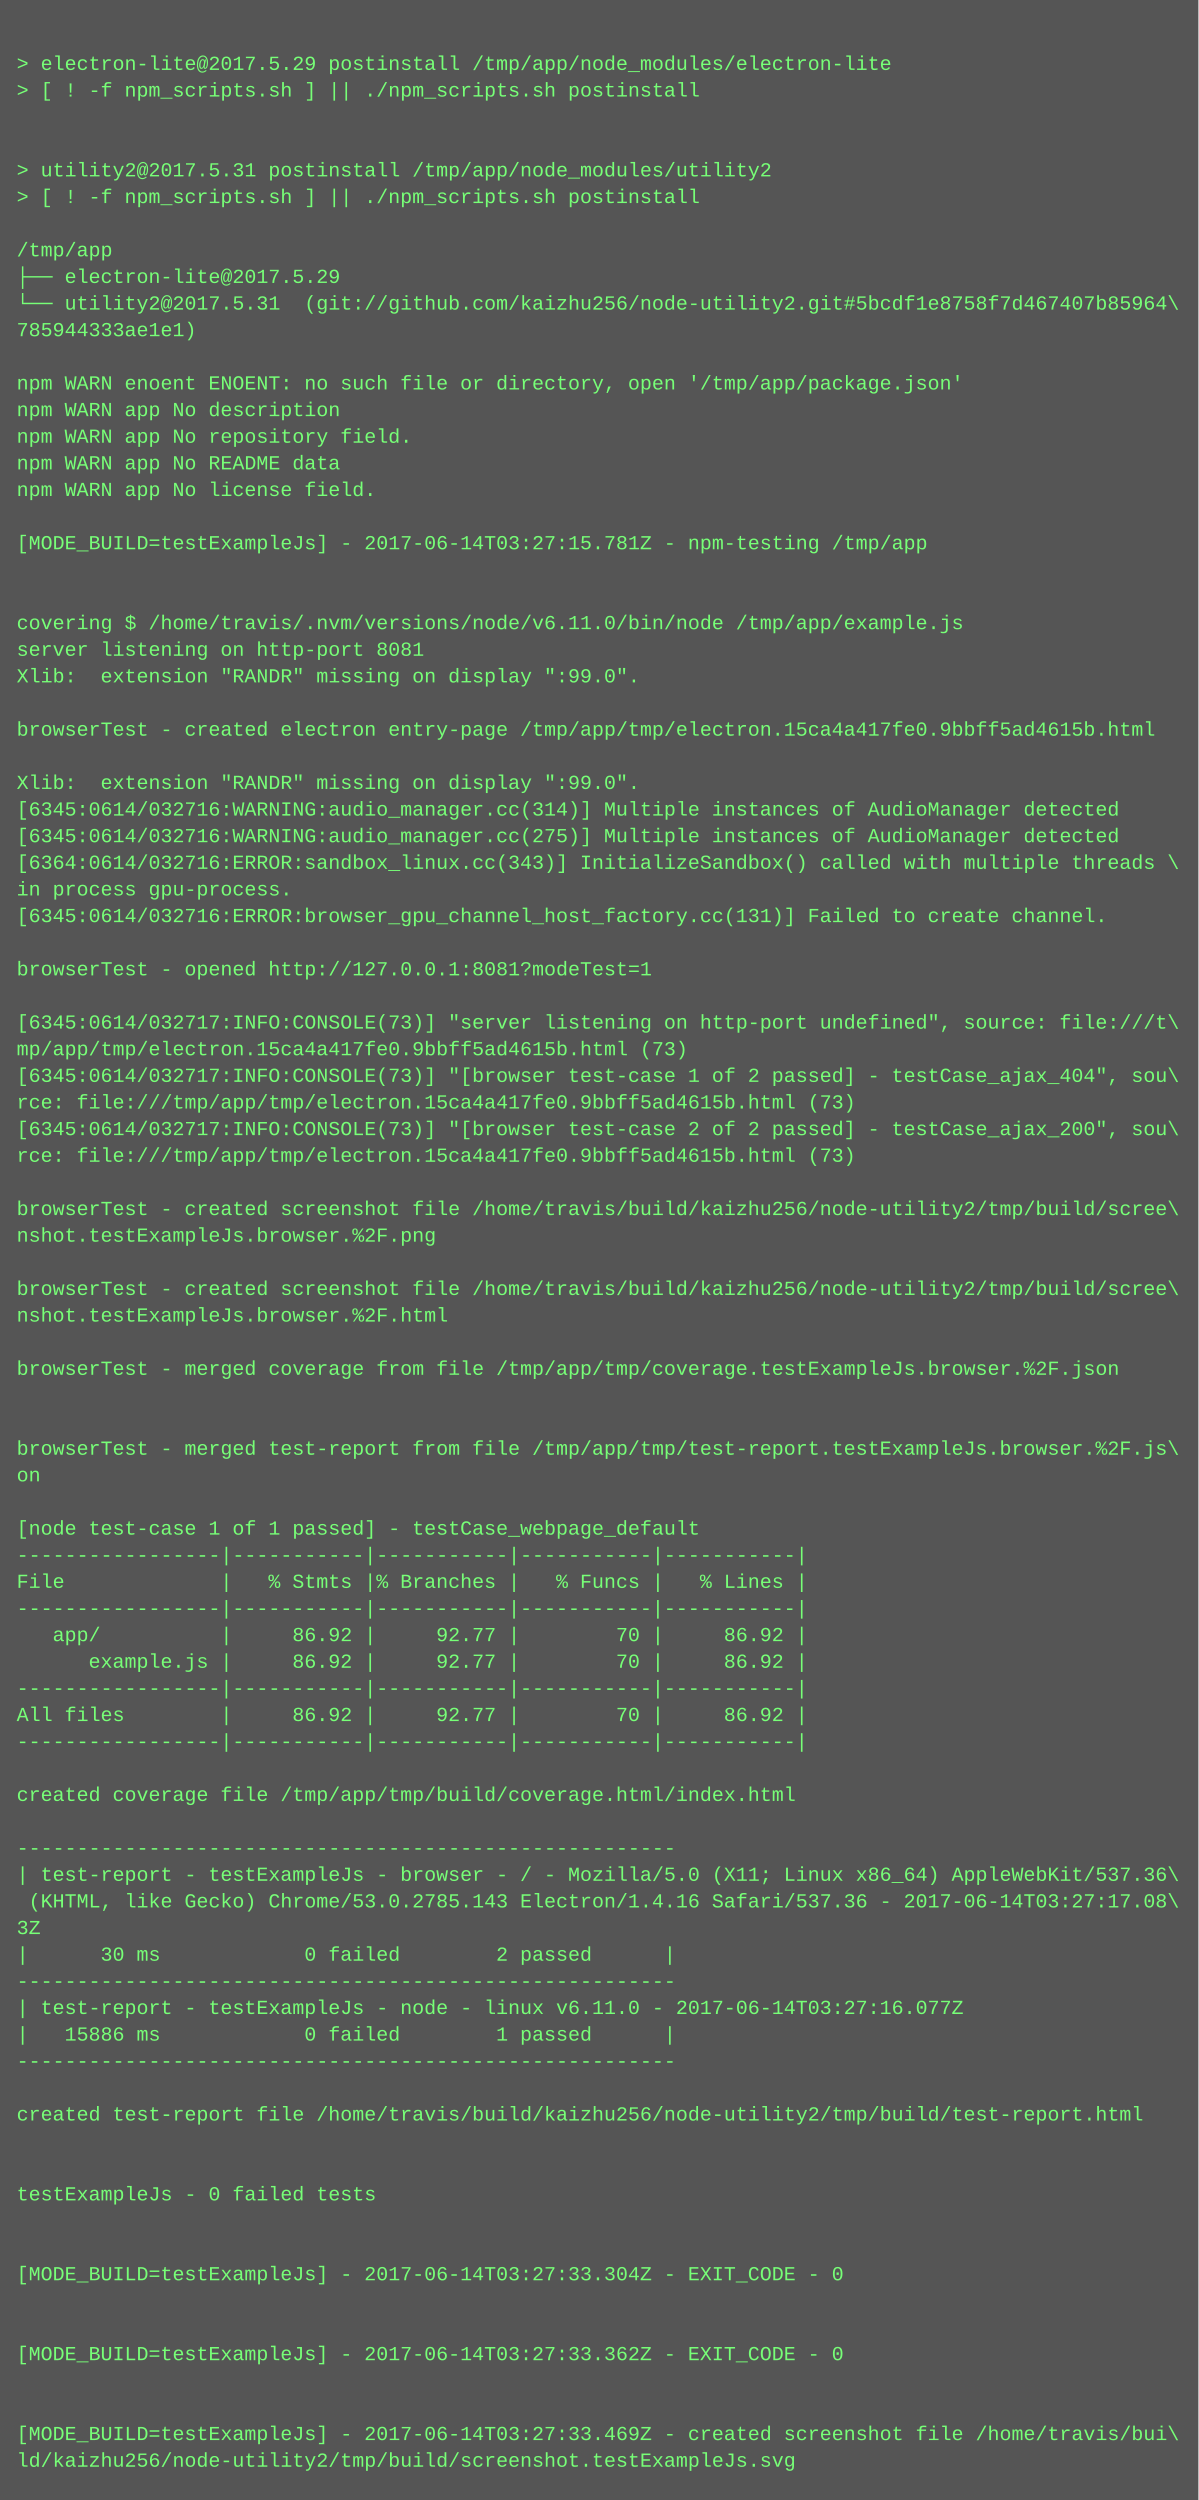
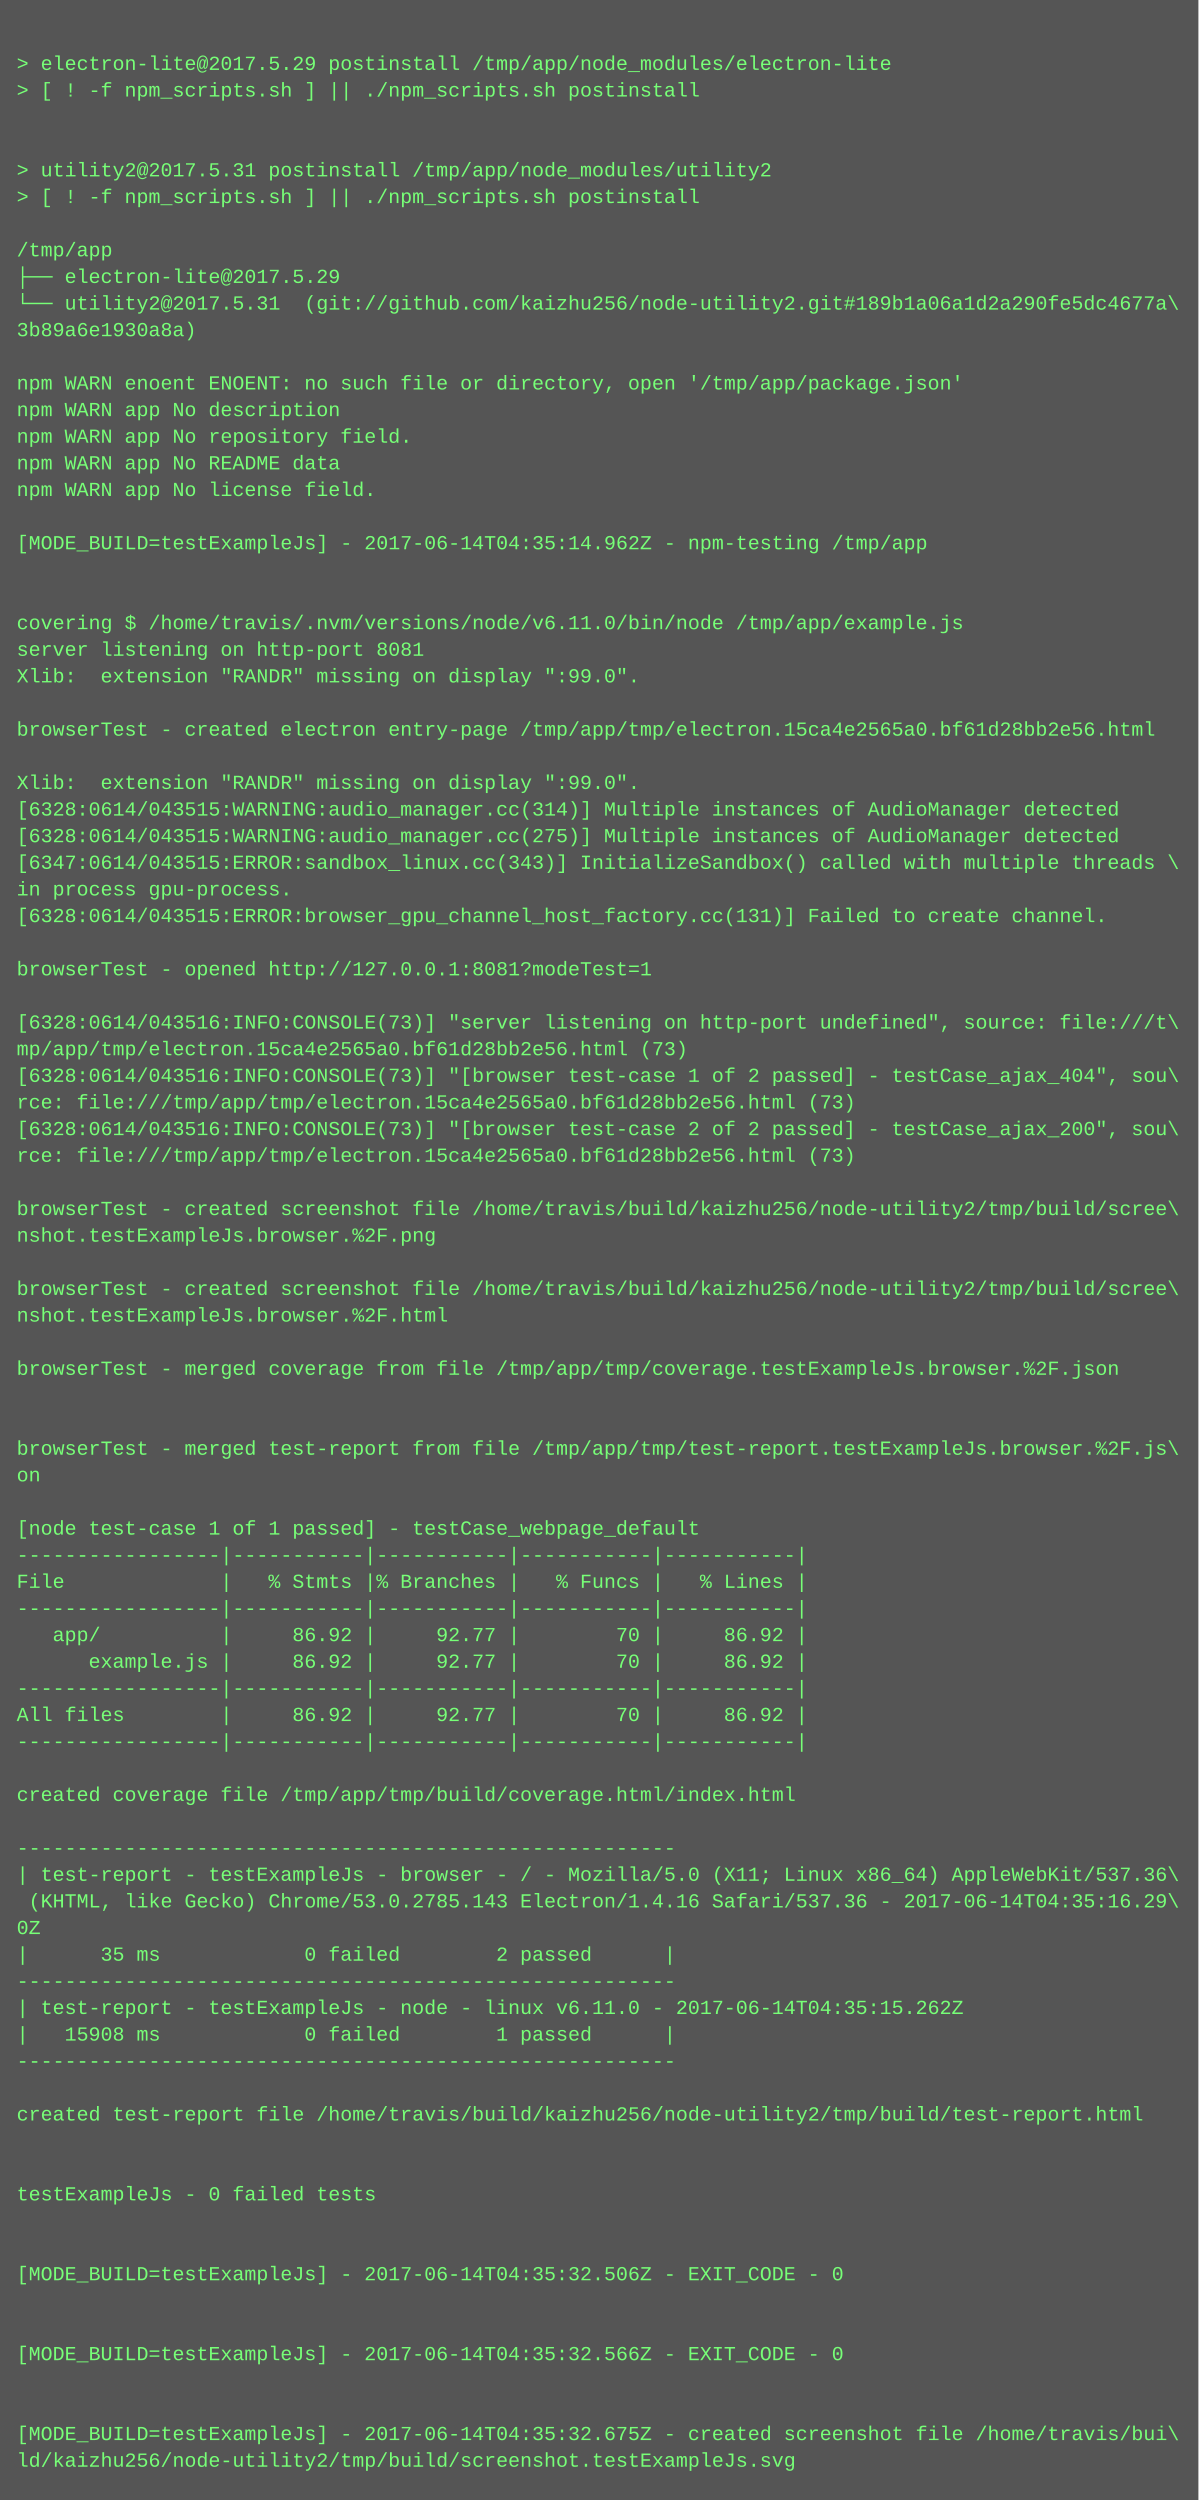
<svg xmlns="http://www.w3.org/2000/svg" height="1502" width="720">
  <rect height="1502" fill="#555" width="720" />
  <text fill="#7f7" font-family="Courier New" font-size="12" xml:space="preserve">
    <tspan x="10" y="26" />
    <tspan x="10" y="42">&gt; electron-lite@2017.5.29 postinstall /tmp/app/node_modules/electron-lite</tspan>
    <tspan x="10" y="58">&gt; [ ! -f npm_scripts.sh ] || ./npm_scripts.sh postinstall</tspan>
    <tspan x="10" y="74" />
    <tspan x="10" y="90" />
    <tspan x="10" y="106">&gt; utility2@2017.5.31 postinstall /tmp/app/node_modules/utility2</tspan>
    <tspan x="10" y="122">&gt; [ ! -f npm_scripts.sh ] || ./npm_scripts.sh postinstall</tspan>
    <tspan x="10" y="138" />
    <tspan x="10" y="154">/tmp/app</tspan>
    <tspan x="10" y="170">├── electron-lite@2017.5.29 </tspan>
-     <tspan x="10" y="186">└── utility2@2017.5.31  (git://github.com/kaizhu256/node-utility2.git#5bcdf1e8758f7d467407b85964\</tspan>
-     <tspan x="10" y="202">785944333ae1e1)</tspan>
+     <tspan x="10" y="186">└── utility2@2017.5.31  (git://github.com/kaizhu256/node-utility2.git#189b1a06a1d2a290fe5dc4677a\</tspan>
+     <tspan x="10" y="202">3b89a6e1930a8a)</tspan>
    <tspan x="10" y="218" />
    <tspan x="10" y="234">npm WARN enoent ENOENT: no such file or directory, open '/tmp/app/package.json'</tspan>
    <tspan x="10" y="250">npm WARN app No description</tspan>
    <tspan x="10" y="266">npm WARN app No repository field.</tspan>
    <tspan x="10" y="282">npm WARN app No README data</tspan>
    <tspan x="10" y="298">npm WARN app No license field.</tspan>
    <tspan x="10" y="314" />
-     <tspan x="10" y="330">[MODE_BUILD=testExampleJs] - 2017-06-14T03:27:15.781Z - npm-testing /tmp/app</tspan>
+     <tspan x="10" y="330">[MODE_BUILD=testExampleJs] - 2017-06-14T04:35:14.962Z - npm-testing /tmp/app</tspan>
    <tspan x="10" y="346" />
    <tspan x="10" y="362" />
    <tspan x="10" y="378">covering $ /home/travis/.nvm/versions/node/v6.11.0/bin/node /tmp/app/example.js</tspan>
    <tspan x="10" y="394">server listening on http-port 8081</tspan>
    <tspan x="10" y="410">Xlib:  extension "RANDR" missing on display ":99.0".</tspan>
    <tspan x="10" y="426" />
-     <tspan x="10" y="442">browserTest - created electron entry-page /tmp/app/tmp/electron.15ca4a417fe0.9bbff5ad4615b.html</tspan>
+     <tspan x="10" y="442">browserTest - created electron entry-page /tmp/app/tmp/electron.15ca4e2565a0.bf61d28bb2e56.html</tspan>
    <tspan x="10" y="458" />
    <tspan x="10" y="474">Xlib:  extension "RANDR" missing on display ":99.0".</tspan>
-     <tspan x="10" y="490">[6345:0614/032716:WARNING:audio_manager.cc(314)] Multiple instances of AudioManager detected</tspan>
-     <tspan x="10" y="506">[6345:0614/032716:WARNING:audio_manager.cc(275)] Multiple instances of AudioManager detected</tspan>
-     <tspan x="10" y="522">[6364:0614/032716:ERROR:sandbox_linux.cc(343)] InitializeSandbox() called with multiple threads \</tspan>
+     <tspan x="10" y="490">[6328:0614/043515:WARNING:audio_manager.cc(314)] Multiple instances of AudioManager detected</tspan>
+     <tspan x="10" y="506">[6328:0614/043515:WARNING:audio_manager.cc(275)] Multiple instances of AudioManager detected</tspan>
+     <tspan x="10" y="522">[6347:0614/043515:ERROR:sandbox_linux.cc(343)] InitializeSandbox() called with multiple threads \</tspan>
    <tspan x="10" y="538">in process gpu-process. </tspan>
-     <tspan x="10" y="554">[6345:0614/032716:ERROR:browser_gpu_channel_host_factory.cc(131)] Failed to create channel.</tspan>
+     <tspan x="10" y="554">[6328:0614/043515:ERROR:browser_gpu_channel_host_factory.cc(131)] Failed to create channel.</tspan>
    <tspan x="10" y="570" />
    <tspan x="10" y="586">browserTest - opened http://127.0.0.1:8081?modeTest=1</tspan>
    <tspan x="10" y="602" />
-     <tspan x="10" y="618">[6345:0614/032717:INFO:CONSOLE(73)] "server listening on http-port undefined", source: file:///t\</tspan>
-     <tspan x="10" y="634">mp/app/tmp/electron.15ca4a417fe0.9bbff5ad4615b.html (73)</tspan>
-     <tspan x="10" y="650">[6345:0614/032717:INFO:CONSOLE(73)] "[browser test-case 1 of 2 passed] - testCase_ajax_404", sou\</tspan>
-     <tspan x="10" y="666">rce: file:///tmp/app/tmp/electron.15ca4a417fe0.9bbff5ad4615b.html (73)</tspan>
-     <tspan x="10" y="682">[6345:0614/032717:INFO:CONSOLE(73)] "[browser test-case 2 of 2 passed] - testCase_ajax_200", sou\</tspan>
-     <tspan x="10" y="698">rce: file:///tmp/app/tmp/electron.15ca4a417fe0.9bbff5ad4615b.html (73)</tspan>
+     <tspan x="10" y="618">[6328:0614/043516:INFO:CONSOLE(73)] "server listening on http-port undefined", source: file:///t\</tspan>
+     <tspan x="10" y="634">mp/app/tmp/electron.15ca4e2565a0.bf61d28bb2e56.html (73)</tspan>
+     <tspan x="10" y="650">[6328:0614/043516:INFO:CONSOLE(73)] "[browser test-case 1 of 2 passed] - testCase_ajax_404", sou\</tspan>
+     <tspan x="10" y="666">rce: file:///tmp/app/tmp/electron.15ca4e2565a0.bf61d28bb2e56.html (73)</tspan>
+     <tspan x="10" y="682">[6328:0614/043516:INFO:CONSOLE(73)] "[browser test-case 2 of 2 passed] - testCase_ajax_200", sou\</tspan>
+     <tspan x="10" y="698">rce: file:///tmp/app/tmp/electron.15ca4e2565a0.bf61d28bb2e56.html (73)</tspan>
    <tspan x="10" y="714" />
    <tspan x="10" y="730">browserTest - created screenshot file /home/travis/build/kaizhu256/node-utility2/tmp/build/scree\</tspan>
    <tspan x="10" y="746">nshot.testExampleJs.browser.%2F.png</tspan>
    <tspan x="10" y="762" />
    <tspan x="10" y="778">browserTest - created screenshot file /home/travis/build/kaizhu256/node-utility2/tmp/build/scree\</tspan>
    <tspan x="10" y="794">nshot.testExampleJs.browser.%2F.html</tspan>
    <tspan x="10" y="810" />
    <tspan x="10" y="826">browserTest - merged coverage from file /tmp/app/tmp/coverage.testExampleJs.browser.%2F.json</tspan>
    <tspan x="10" y="842" />
    <tspan x="10" y="858" />
    <tspan x="10" y="874">browserTest - merged test-report from file /tmp/app/tmp/test-report.testExampleJs.browser.%2F.js\</tspan>
    <tspan x="10" y="890">on</tspan>
    <tspan x="10" y="906" />
    <tspan x="10" y="922">[node test-case 1 of 1 passed] - testCase_webpage_default</tspan>
    <tspan x="10" y="938">-----------------|-----------|-----------|-----------|-----------|</tspan>
    <tspan x="10" y="954">File             |   % Stmts |% Branches |   % Funcs |   % Lines |</tspan>
    <tspan x="10" y="970">-----------------|-----------|-----------|-----------|-----------|</tspan>
    <tspan x="10" y="986">   app/          |     86.92 |     92.77 |        70 |     86.92 |</tspan>
    <tspan x="10" y="1002">      example.js |     86.92 |     92.77 |        70 |     86.92 |</tspan>
    <tspan x="10" y="1018">-----------------|-----------|-----------|-----------|-----------|</tspan>
    <tspan x="10" y="1034">All files        |     86.92 |     92.77 |        70 |     86.92 |</tspan>
    <tspan x="10" y="1050">-----------------|-----------|-----------|-----------|-----------|</tspan>
    <tspan x="10" y="1066" />
    <tspan x="10" y="1082">created coverage file /tmp/app/tmp/build/coverage.html/index.html</tspan>
    <tspan x="10" y="1098" />
    <tspan x="10" y="1114">-------------------------------------------------------</tspan>
    <tspan x="10" y="1130">| test-report - testExampleJs - browser - / - Mozilla/5.0 (X11; Linux x86_64) AppleWebKit/537.36\</tspan>
-     <tspan x="10" y="1146"> (KHTML, like Gecko) Chrome/53.0.2785.143 Electron/1.4.16 Safari/537.36 - 2017-06-14T03:27:17.08\</tspan>
-     <tspan x="10" y="1162">3Z</tspan>
-     <tspan x="10" y="1178">|      30 ms            0 failed        2 passed      |</tspan>
+     <tspan x="10" y="1146"> (KHTML, like Gecko) Chrome/53.0.2785.143 Electron/1.4.16 Safari/537.36 - 2017-06-14T04:35:16.29\</tspan>
+     <tspan x="10" y="1162">0Z</tspan>
+     <tspan x="10" y="1178">|      35 ms            0 failed        2 passed      |</tspan>
    <tspan x="10" y="1194">-------------------------------------------------------</tspan>
-     <tspan x="10" y="1210">| test-report - testExampleJs - node - linux v6.11.0 - 2017-06-14T03:27:16.077Z</tspan>
-     <tspan x="10" y="1226">|   15886 ms            0 failed        1 passed      |</tspan>
+     <tspan x="10" y="1210">| test-report - testExampleJs - node - linux v6.11.0 - 2017-06-14T04:35:15.262Z</tspan>
+     <tspan x="10" y="1226">|   15908 ms            0 failed        1 passed      |</tspan>
    <tspan x="10" y="1242">-------------------------------------------------------</tspan>
    <tspan x="10" y="1258" />
    <tspan x="10" y="1274">created test-report file /home/travis/build/kaizhu256/node-utility2/tmp/build/test-report.html</tspan>
    <tspan x="10" y="1290" />
    <tspan x="10" y="1306" />
    <tspan x="10" y="1322">testExampleJs - 0 failed tests</tspan>
    <tspan x="10" y="1338" />
    <tspan x="10" y="1354" />
-     <tspan x="10" y="1370">[MODE_BUILD=testExampleJs] - 2017-06-14T03:27:33.304Z - EXIT_CODE - 0</tspan>
+     <tspan x="10" y="1370">[MODE_BUILD=testExampleJs] - 2017-06-14T04:35:32.506Z - EXIT_CODE - 0</tspan>
    <tspan x="10" y="1386" />
    <tspan x="10" y="1402" />
-     <tspan x="10" y="1418">[MODE_BUILD=testExampleJs] - 2017-06-14T03:27:33.362Z - EXIT_CODE - 0</tspan>
+     <tspan x="10" y="1418">[MODE_BUILD=testExampleJs] - 2017-06-14T04:35:32.566Z - EXIT_CODE - 0</tspan>
    <tspan x="10" y="1434" />
    <tspan x="10" y="1450" />
-     <tspan x="10" y="1466">[MODE_BUILD=testExampleJs] - 2017-06-14T03:27:33.469Z - created screenshot file /home/travis/bui\</tspan>
+     <tspan x="10" y="1466">[MODE_BUILD=testExampleJs] - 2017-06-14T04:35:32.675Z - created screenshot file /home/travis/bui\</tspan>
    <tspan x="10" y="1482">ld/kaizhu256/node-utility2/tmp/build/screenshot.testExampleJs.svg</tspan>
  </text>
</svg>
